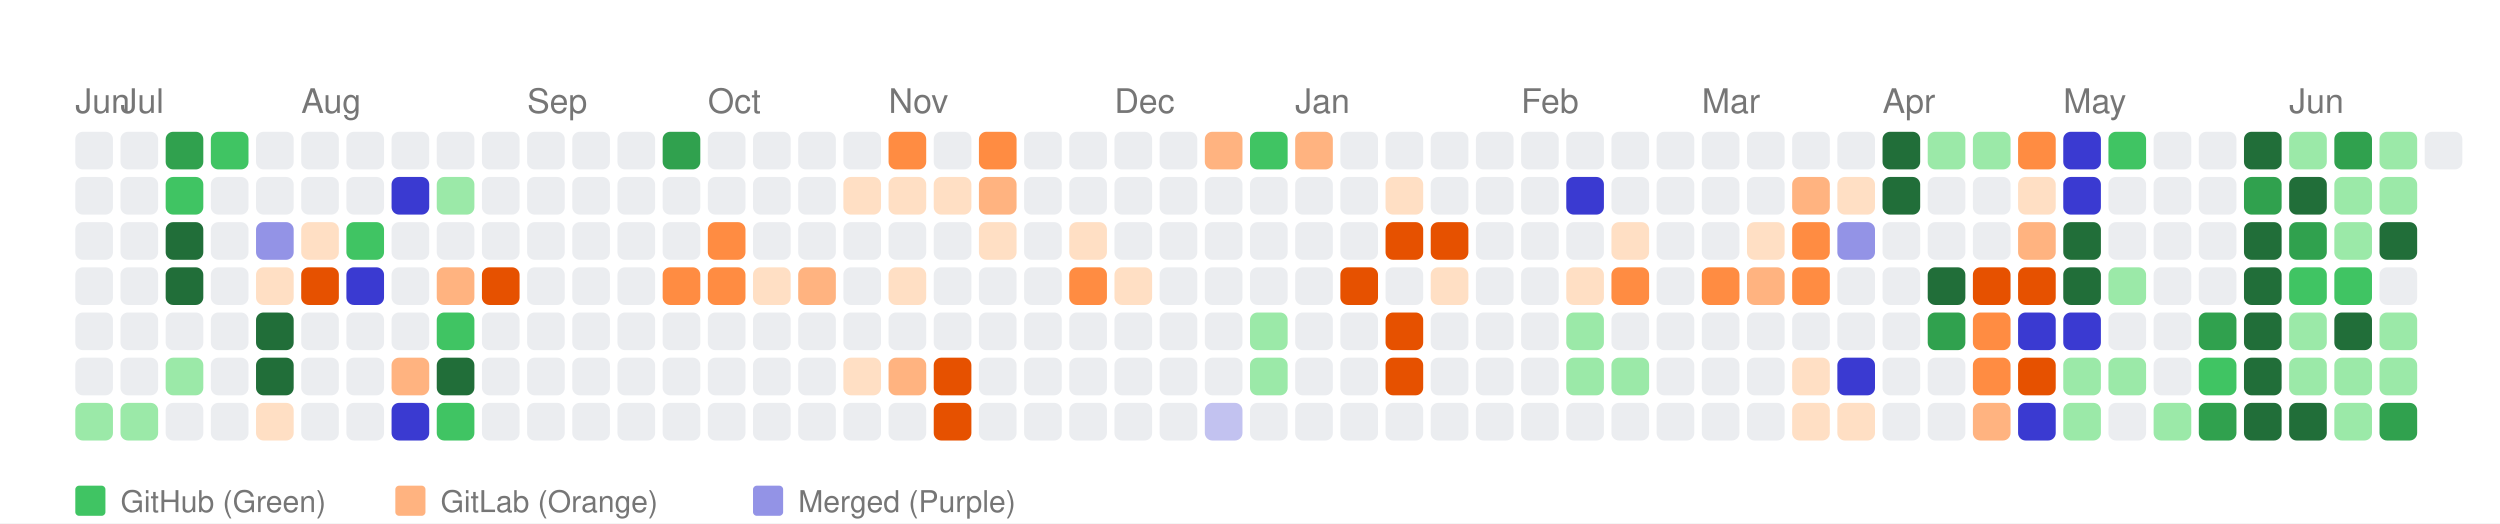
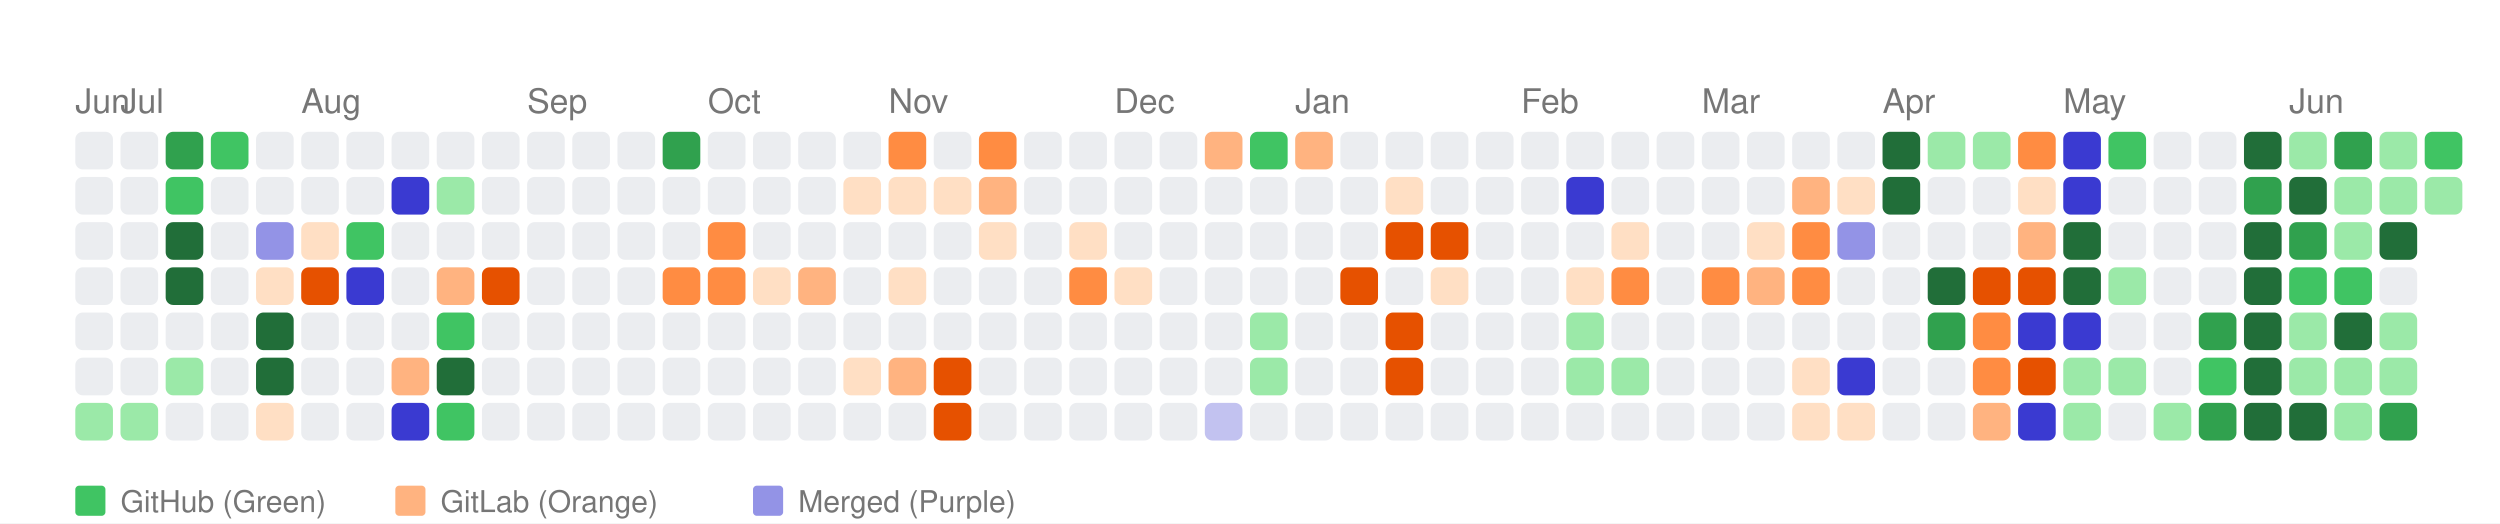
<svg xmlns="http://www.w3.org/2000/svg" width="664" height="139" viewBox="0 0 664 139">
  <style>
    text { font-family: -apple-system, BlinkMacSystemFont, "Segoe UI", Helvetica, Arial, sans-serif; }
  </style>
  <rect width="100%" height="100%" fill="white" />
  <text x="20" y="30" font-size="9" font-family="sans-serif" fill="#767676">Jun</text>
  <text x="32" y="30" font-size="9" font-family="sans-serif" fill="#767676">Jul</text>
  <text x="80" y="30" font-size="9" font-family="sans-serif" fill="#767676">Aug</text>
  <text x="140" y="30" font-size="9" font-family="sans-serif" fill="#767676">Sep</text>
  <text x="188" y="30" font-size="9" font-family="sans-serif" fill="#767676">Oct</text>
  <text x="236" y="30" font-size="9" font-family="sans-serif" fill="#767676">Nov</text>
  <text x="296" y="30" font-size="9" font-family="sans-serif" fill="#767676">Dec</text>
  <text x="344" y="30" font-size="9" font-family="sans-serif" fill="#767676">Jan</text>
  <text x="404" y="30" font-size="9" font-family="sans-serif" fill="#767676">Feb</text>
  <text x="452" y="30" font-size="9" font-family="sans-serif" fill="#767676">Mar</text>
  <text x="500" y="30" font-size="9" font-family="sans-serif" fill="#767676">Apr</text>
  <text x="548" y="30" font-size="9" font-family="sans-serif" fill="#767676">May</text>
  <text x="608" y="30" font-size="9" font-family="sans-serif" fill="#767676">Jun</text>
  <rect x="20" y="35" width="10" height="10" fill="#ebedf0" rx="2" ry="2">
      </rect>
  <rect x="20" y="47" width="10" height="10" fill="#ebedf0" rx="2" ry="2">
      </rect>
  <rect x="20" y="59" width="10" height="10" fill="#ebedf0" rx="2" ry="2">
      </rect>
  <rect x="20" y="71" width="10" height="10" fill="#ebedf0" rx="2" ry="2">
      </rect>
  <rect x="20" y="83" width="10" height="10" fill="#ebedf0" rx="2" ry="2">
      </rect>
  <rect x="20" y="95" width="10" height="10" fill="#ebedf0" rx="2" ry="2">
      </rect>
  <rect x="20" y="107" width="10" height="10" fill="#9be9a8" rx="2" ry="2">
      </rect>
  <rect x="32" y="35" width="10" height="10" fill="#ebedf0" rx="2" ry="2">
      </rect>
  <rect x="32" y="47" width="10" height="10" fill="#ebedf0" rx="2" ry="2">
      </rect>
  <rect x="32" y="59" width="10" height="10" fill="#ebedf0" rx="2" ry="2">
      </rect>
  <rect x="32" y="71" width="10" height="10" fill="#ebedf0" rx="2" ry="2">
      </rect>
  <rect x="32" y="83" width="10" height="10" fill="#ebedf0" rx="2" ry="2">
      </rect>
  <rect x="32" y="95" width="10" height="10" fill="#ebedf0" rx="2" ry="2">
      </rect>
  <rect x="32" y="107" width="10" height="10" fill="#9be9a8" rx="2" ry="2">
      </rect>
  <rect x="44" y="35" width="10" height="10" fill="#30a14e" rx="2" ry="2">
      </rect>
  <rect x="44" y="47" width="10" height="10" fill="#40c463" rx="2" ry="2">
      </rect>
  <rect x="44" y="59" width="10" height="10" fill="#216e39" rx="2" ry="2">
      </rect>
  <rect x="44" y="71" width="10" height="10" fill="#216e39" rx="2" ry="2">
      </rect>
  <rect x="44" y="83" width="10" height="10" fill="#ebedf0" rx="2" ry="2">
      </rect>
  <rect x="44" y="95" width="10" height="10" fill="#9be9a8" rx="2" ry="2">
      </rect>
  <rect x="44" y="107" width="10" height="10" fill="#ebedf0" rx="2" ry="2">
      </rect>
  <rect x="56" y="35" width="10" height="10" fill="#40c463" rx="2" ry="2">
      </rect>
  <rect x="56" y="47" width="10" height="10" fill="#ebedf0" rx="2" ry="2">
      </rect>
  <rect x="56" y="59" width="10" height="10" fill="#ebedf0" rx="2" ry="2">
      </rect>
  <rect x="56" y="71" width="10" height="10" fill="#ebedf0" rx="2" ry="2">
      </rect>
  <rect x="56" y="83" width="10" height="10" fill="#ebedf0" rx="2" ry="2">
      </rect>
  <rect x="56" y="95" width="10" height="10" fill="#ebedf0" rx="2" ry="2">
      </rect>
  <rect x="56" y="107" width="10" height="10" fill="#ebedf0" rx="2" ry="2">
      </rect>
  <rect x="68" y="35" width="10" height="10" fill="#ebedf0" rx="2" ry="2">
      </rect>
  <rect x="68" y="47" width="10" height="10" fill="#ebedf0" rx="2" ry="2">
      </rect>
  <rect x="68" y="59" width="10" height="10" fill="#9393e6" rx="2" ry="2">
      </rect>
  <rect x="68" y="71" width="10" height="10" fill="#ffdfc4" rx="2" ry="2">
      </rect>
  <rect x="68" y="83" width="10" height="10" fill="#216e39" rx="2" ry="2">
      </rect>
  <rect x="68" y="95" width="10" height="10" fill="#216e39" rx="2" ry="2">
      </rect>
  <rect x="68" y="107" width="10" height="10" fill="#ffdfc4" rx="2" ry="2">
      </rect>
  <rect x="80" y="35" width="10" height="10" fill="#ebedf0" rx="2" ry="2">
      </rect>
  <rect x="80" y="47" width="10" height="10" fill="#ebedf0" rx="2" ry="2">
      </rect>
  <rect x="80" y="59" width="10" height="10" fill="#ffdfc4" rx="2" ry="2">
      </rect>
  <rect x="80" y="71" width="10" height="10" fill="#e65100" rx="2" ry="2">
      </rect>
  <rect x="80" y="83" width="10" height="10" fill="#ebedf0" rx="2" ry="2">
      </rect>
  <rect x="80" y="95" width="10" height="10" fill="#ebedf0" rx="2" ry="2">
      </rect>
  <rect x="80" y="107" width="10" height="10" fill="#ebedf0" rx="2" ry="2">
      </rect>
  <rect x="92" y="35" width="10" height="10" fill="#ebedf0" rx="2" ry="2">
      </rect>
  <rect x="92" y="47" width="10" height="10" fill="#ebedf0" rx="2" ry="2">
      </rect>
  <rect x="92" y="59" width="10" height="10" fill="#40c463" rx="2" ry="2">
      </rect>
  <rect x="92" y="71" width="10" height="10" fill="#3a3ad1" rx="2" ry="2">
      </rect>
  <rect x="92" y="83" width="10" height="10" fill="#ebedf0" rx="2" ry="2">
      </rect>
  <rect x="92" y="95" width="10" height="10" fill="#ebedf0" rx="2" ry="2">
      </rect>
  <rect x="92" y="107" width="10" height="10" fill="#ebedf0" rx="2" ry="2">
      </rect>
  <rect x="104" y="35" width="10" height="10" fill="#ebedf0" rx="2" ry="2">
      </rect>
  <rect x="104" y="47" width="10" height="10" fill="#3a3ad1" rx="2" ry="2">
      </rect>
  <rect x="104" y="59" width="10" height="10" fill="#ebedf0" rx="2" ry="2">
      </rect>
  <rect x="104" y="71" width="10" height="10" fill="#ebedf0" rx="2" ry="2">
      </rect>
  <rect x="104" y="83" width="10" height="10" fill="#ebedf0" rx="2" ry="2">
      </rect>
  <rect x="104" y="95" width="10" height="10" fill="#ffb380" rx="2" ry="2">
      </rect>
  <rect x="104" y="107" width="10" height="10" fill="#3a3ad1" rx="2" ry="2">
      </rect>
  <rect x="116" y="35" width="10" height="10" fill="#ebedf0" rx="2" ry="2">
      </rect>
  <rect x="116" y="47" width="10" height="10" fill="#9be9a8" rx="2" ry="2">
      </rect>
  <rect x="116" y="59" width="10" height="10" fill="#ebedf0" rx="2" ry="2">
      </rect>
  <rect x="116" y="71" width="10" height="10" fill="#ffb380" rx="2" ry="2">
      </rect>
  <rect x="116" y="83" width="10" height="10" fill="#40c463" rx="2" ry="2">
      </rect>
  <rect x="116" y="95" width="10" height="10" fill="#216e39" rx="2" ry="2">
      </rect>
  <rect x="116" y="107" width="10" height="10" fill="#40c463" rx="2" ry="2">
      </rect>
  <rect x="128" y="35" width="10" height="10" fill="#ebedf0" rx="2" ry="2">
      </rect>
  <rect x="128" y="47" width="10" height="10" fill="#ebedf0" rx="2" ry="2">
      </rect>
  <rect x="128" y="59" width="10" height="10" fill="#ebedf0" rx="2" ry="2">
      </rect>
  <rect x="128" y="71" width="10" height="10" fill="#e65100" rx="2" ry="2">
      </rect>
  <rect x="128" y="83" width="10" height="10" fill="#ebedf0" rx="2" ry="2">
      </rect>
  <rect x="128" y="95" width="10" height="10" fill="#ebedf0" rx="2" ry="2">
      </rect>
  <rect x="128" y="107" width="10" height="10" fill="#ebedf0" rx="2" ry="2">
      </rect>
  <rect x="140" y="35" width="10" height="10" fill="#ebedf0" rx="2" ry="2">
      </rect>
  <rect x="140" y="47" width="10" height="10" fill="#ebedf0" rx="2" ry="2">
      </rect>
  <rect x="140" y="59" width="10" height="10" fill="#ebedf0" rx="2" ry="2">
      </rect>
  <rect x="140" y="71" width="10" height="10" fill="#ebedf0" rx="2" ry="2">
      </rect>
  <rect x="140" y="83" width="10" height="10" fill="#ebedf0" rx="2" ry="2">
      </rect>
  <rect x="140" y="95" width="10" height="10" fill="#ebedf0" rx="2" ry="2">
      </rect>
  <rect x="140" y="107" width="10" height="10" fill="#ebedf0" rx="2" ry="2">
      </rect>
  <rect x="152" y="35" width="10" height="10" fill="#ebedf0" rx="2" ry="2">
      </rect>
  <rect x="152" y="47" width="10" height="10" fill="#ebedf0" rx="2" ry="2">
      </rect>
  <rect x="152" y="59" width="10" height="10" fill="#ebedf0" rx="2" ry="2">
      </rect>
  <rect x="152" y="71" width="10" height="10" fill="#ebedf0" rx="2" ry="2">
      </rect>
  <rect x="152" y="83" width="10" height="10" fill="#ebedf0" rx="2" ry="2">
      </rect>
  <rect x="152" y="95" width="10" height="10" fill="#ebedf0" rx="2" ry="2">
      </rect>
  <rect x="152" y="107" width="10" height="10" fill="#ebedf0" rx="2" ry="2">
      </rect>
  <rect x="164" y="35" width="10" height="10" fill="#ebedf0" rx="2" ry="2">
      </rect>
  <rect x="164" y="47" width="10" height="10" fill="#ebedf0" rx="2" ry="2">
      </rect>
  <rect x="164" y="59" width="10" height="10" fill="#ebedf0" rx="2" ry="2">
      </rect>
  <rect x="164" y="71" width="10" height="10" fill="#ebedf0" rx="2" ry="2">
      </rect>
  <rect x="164" y="83" width="10" height="10" fill="#ebedf0" rx="2" ry="2">
      </rect>
  <rect x="164" y="95" width="10" height="10" fill="#ebedf0" rx="2" ry="2">
      </rect>
  <rect x="164" y="107" width="10" height="10" fill="#ebedf0" rx="2" ry="2">
      </rect>
  <rect x="176" y="35" width="10" height="10" fill="#30a14e" rx="2" ry="2">
      </rect>
  <rect x="176" y="47" width="10" height="10" fill="#ebedf0" rx="2" ry="2">
      </rect>
  <rect x="176" y="59" width="10" height="10" fill="#ebedf0" rx="2" ry="2">
      </rect>
  <rect x="176" y="71" width="10" height="10" fill="#ff8c42" rx="2" ry="2">
      </rect>
  <rect x="176" y="83" width="10" height="10" fill="#ebedf0" rx="2" ry="2">
      </rect>
  <rect x="176" y="95" width="10" height="10" fill="#ebedf0" rx="2" ry="2">
      </rect>
  <rect x="176" y="107" width="10" height="10" fill="#ebedf0" rx="2" ry="2">
      </rect>
  <rect x="188" y="35" width="10" height="10" fill="#ebedf0" rx="2" ry="2">
      </rect>
  <rect x="188" y="47" width="10" height="10" fill="#ebedf0" rx="2" ry="2">
      </rect>
  <rect x="188" y="59" width="10" height="10" fill="#ff8c42" rx="2" ry="2">
      </rect>
  <rect x="188" y="71" width="10" height="10" fill="#ff8c42" rx="2" ry="2">
      </rect>
  <rect x="188" y="83" width="10" height="10" fill="#ebedf0" rx="2" ry="2">
      </rect>
  <rect x="188" y="95" width="10" height="10" fill="#ebedf0" rx="2" ry="2">
      </rect>
  <rect x="188" y="107" width="10" height="10" fill="#ebedf0" rx="2" ry="2">
      </rect>
  <rect x="200" y="35" width="10" height="10" fill="#ebedf0" rx="2" ry="2">
      </rect>
  <rect x="200" y="47" width="10" height="10" fill="#ebedf0" rx="2" ry="2">
      </rect>
  <rect x="200" y="59" width="10" height="10" fill="#ebedf0" rx="2" ry="2">
      </rect>
  <rect x="200" y="71" width="10" height="10" fill="#ffdfc4" rx="2" ry="2">
      </rect>
  <rect x="200" y="83" width="10" height="10" fill="#ebedf0" rx="2" ry="2">
      </rect>
  <rect x="200" y="95" width="10" height="10" fill="#ebedf0" rx="2" ry="2">
      </rect>
  <rect x="200" y="107" width="10" height="10" fill="#ebedf0" rx="2" ry="2">
      </rect>
  <rect x="212" y="35" width="10" height="10" fill="#ebedf0" rx="2" ry="2">
      </rect>
  <rect x="212" y="47" width="10" height="10" fill="#ebedf0" rx="2" ry="2">
      </rect>
  <rect x="212" y="59" width="10" height="10" fill="#ebedf0" rx="2" ry="2">
      </rect>
  <rect x="212" y="71" width="10" height="10" fill="#ffb380" rx="2" ry="2">
      </rect>
  <rect x="212" y="83" width="10" height="10" fill="#ebedf0" rx="2" ry="2">
      </rect>
  <rect x="212" y="95" width="10" height="10" fill="#ebedf0" rx="2" ry="2">
      </rect>
  <rect x="212" y="107" width="10" height="10" fill="#ebedf0" rx="2" ry="2">
      </rect>
  <rect x="224" y="35" width="10" height="10" fill="#ebedf0" rx="2" ry="2">
      </rect>
  <rect x="224" y="47" width="10" height="10" fill="#ffdfc4" rx="2" ry="2">
      </rect>
  <rect x="224" y="59" width="10" height="10" fill="#ebedf0" rx="2" ry="2">
      </rect>
  <rect x="224" y="71" width="10" height="10" fill="#ebedf0" rx="2" ry="2">
      </rect>
  <rect x="224" y="83" width="10" height="10" fill="#ebedf0" rx="2" ry="2">
      </rect>
  <rect x="224" y="95" width="10" height="10" fill="#ffdfc4" rx="2" ry="2">
      </rect>
  <rect x="224" y="107" width="10" height="10" fill="#ebedf0" rx="2" ry="2">
      </rect>
  <rect x="236" y="35" width="10" height="10" fill="#ff8c42" rx="2" ry="2">
      </rect>
  <rect x="236" y="47" width="10" height="10" fill="#ffdfc4" rx="2" ry="2">
      </rect>
  <rect x="236" y="59" width="10" height="10" fill="#ebedf0" rx="2" ry="2">
      </rect>
  <rect x="236" y="71" width="10" height="10" fill="#ffdfc4" rx="2" ry="2">
      </rect>
  <rect x="236" y="83" width="10" height="10" fill="#ebedf0" rx="2" ry="2">
      </rect>
  <rect x="236" y="95" width="10" height="10" fill="#ffb380" rx="2" ry="2">
      </rect>
  <rect x="236" y="107" width="10" height="10" fill="#ebedf0" rx="2" ry="2">
      </rect>
  <rect x="248" y="35" width="10" height="10" fill="#ebedf0" rx="2" ry="2">
      </rect>
  <rect x="248" y="47" width="10" height="10" fill="#ffdfc4" rx="2" ry="2">
      </rect>
  <rect x="248" y="59" width="10" height="10" fill="#ebedf0" rx="2" ry="2">
      </rect>
  <rect x="248" y="71" width="10" height="10" fill="#ebedf0" rx="2" ry="2">
      </rect>
  <rect x="248" y="83" width="10" height="10" fill="#ebedf0" rx="2" ry="2">
      </rect>
  <rect x="248" y="95" width="10" height="10" fill="#e65100" rx="2" ry="2">
      </rect>
  <rect x="248" y="107" width="10" height="10" fill="#e65100" rx="2" ry="2">
      </rect>
  <rect x="260" y="35" width="10" height="10" fill="#ff8c42" rx="2" ry="2">
      </rect>
  <rect x="260" y="47" width="10" height="10" fill="#ffb380" rx="2" ry="2">
      </rect>
  <rect x="260" y="59" width="10" height="10" fill="#ffdfc4" rx="2" ry="2">
      </rect>
  <rect x="260" y="71" width="10" height="10" fill="#ebedf0" rx="2" ry="2">
      </rect>
  <rect x="260" y="83" width="10" height="10" fill="#ebedf0" rx="2" ry="2">
      </rect>
  <rect x="260" y="95" width="10" height="10" fill="#ebedf0" rx="2" ry="2">
      </rect>
  <rect x="260" y="107" width="10" height="10" fill="#ebedf0" rx="2" ry="2">
      </rect>
  <rect x="272" y="35" width="10" height="10" fill="#ebedf0" rx="2" ry="2">
      </rect>
  <rect x="272" y="47" width="10" height="10" fill="#ebedf0" rx="2" ry="2">
      </rect>
  <rect x="272" y="59" width="10" height="10" fill="#ebedf0" rx="2" ry="2">
      </rect>
  <rect x="272" y="71" width="10" height="10" fill="#ebedf0" rx="2" ry="2">
      </rect>
  <rect x="272" y="83" width="10" height="10" fill="#ebedf0" rx="2" ry="2">
      </rect>
  <rect x="272" y="95" width="10" height="10" fill="#ebedf0" rx="2" ry="2">
      </rect>
  <rect x="272" y="107" width="10" height="10" fill="#ebedf0" rx="2" ry="2">
      </rect>
  <rect x="284" y="35" width="10" height="10" fill="#ebedf0" rx="2" ry="2">
      </rect>
  <rect x="284" y="47" width="10" height="10" fill="#ebedf0" rx="2" ry="2">
      </rect>
  <rect x="284" y="59" width="10" height="10" fill="#ffdfc4" rx="2" ry="2">
      </rect>
  <rect x="284" y="71" width="10" height="10" fill="#ff8c42" rx="2" ry="2">
      </rect>
  <rect x="284" y="83" width="10" height="10" fill="#ebedf0" rx="2" ry="2">
      </rect>
  <rect x="284" y="95" width="10" height="10" fill="#ebedf0" rx="2" ry="2">
      </rect>
  <rect x="284" y="107" width="10" height="10" fill="#ebedf0" rx="2" ry="2">
      </rect>
  <rect x="296" y="35" width="10" height="10" fill="#ebedf0" rx="2" ry="2">
      </rect>
  <rect x="296" y="47" width="10" height="10" fill="#ebedf0" rx="2" ry="2">
      </rect>
  <rect x="296" y="59" width="10" height="10" fill="#ebedf0" rx="2" ry="2">
      </rect>
  <rect x="296" y="71" width="10" height="10" fill="#ffdfc4" rx="2" ry="2">
      </rect>
  <rect x="296" y="83" width="10" height="10" fill="#ebedf0" rx="2" ry="2">
      </rect>
  <rect x="296" y="95" width="10" height="10" fill="#ebedf0" rx="2" ry="2">
      </rect>
  <rect x="296" y="107" width="10" height="10" fill="#ebedf0" rx="2" ry="2">
      </rect>
  <rect x="308" y="35" width="10" height="10" fill="#ebedf0" rx="2" ry="2">
      </rect>
  <rect x="308" y="47" width="10" height="10" fill="#ebedf0" rx="2" ry="2">
      </rect>
  <rect x="308" y="59" width="10" height="10" fill="#ebedf0" rx="2" ry="2">
      </rect>
  <rect x="308" y="71" width="10" height="10" fill="#ebedf0" rx="2" ry="2">
      </rect>
  <rect x="308" y="83" width="10" height="10" fill="#ebedf0" rx="2" ry="2">
      </rect>
  <rect x="308" y="95" width="10" height="10" fill="#ebedf0" rx="2" ry="2">
      </rect>
  <rect x="308" y="107" width="10" height="10" fill="#ebedf0" rx="2" ry="2">
      </rect>
  <rect x="320" y="35" width="10" height="10" fill="#ffb380" rx="2" ry="2">
      </rect>
  <rect x="320" y="47" width="10" height="10" fill="#ebedf0" rx="2" ry="2">
      </rect>
  <rect x="320" y="59" width="10" height="10" fill="#ebedf0" rx="2" ry="2">
      </rect>
  <rect x="320" y="71" width="10" height="10" fill="#ebedf0" rx="2" ry="2">
      </rect>
  <rect x="320" y="83" width="10" height="10" fill="#ebedf0" rx="2" ry="2">
      </rect>
  <rect x="320" y="95" width="10" height="10" fill="#ebedf0" rx="2" ry="2">
      </rect>
  <rect x="320" y="107" width="10" height="10" fill="#c2c2f0" rx="2" ry="2">
      </rect>
  <rect x="332" y="35" width="10" height="10" fill="#40c463" rx="2" ry="2">
      </rect>
  <rect x="332" y="47" width="10" height="10" fill="#ebedf0" rx="2" ry="2">
      </rect>
  <rect x="332" y="59" width="10" height="10" fill="#ebedf0" rx="2" ry="2">
      </rect>
  <rect x="332" y="71" width="10" height="10" fill="#ebedf0" rx="2" ry="2">
      </rect>
  <rect x="332" y="83" width="10" height="10" fill="#9be9a8" rx="2" ry="2">
      </rect>
  <rect x="332" y="95" width="10" height="10" fill="#9be9a8" rx="2" ry="2">
      </rect>
  <rect x="332" y="107" width="10" height="10" fill="#ebedf0" rx="2" ry="2">
      </rect>
  <rect x="344" y="35" width="10" height="10" fill="#ffb380" rx="2" ry="2">
      </rect>
  <rect x="344" y="47" width="10" height="10" fill="#ebedf0" rx="2" ry="2">
      </rect>
  <rect x="344" y="59" width="10" height="10" fill="#ebedf0" rx="2" ry="2">
      </rect>
  <rect x="344" y="71" width="10" height="10" fill="#ebedf0" rx="2" ry="2">
      </rect>
  <rect x="344" y="83" width="10" height="10" fill="#ebedf0" rx="2" ry="2">
      </rect>
  <rect x="344" y="95" width="10" height="10" fill="#ebedf0" rx="2" ry="2">
      </rect>
  <rect x="344" y="107" width="10" height="10" fill="#ebedf0" rx="2" ry="2">
      </rect>
  <rect x="356" y="35" width="10" height="10" fill="#ebedf0" rx="2" ry="2">
      </rect>
  <rect x="356" y="47" width="10" height="10" fill="#ebedf0" rx="2" ry="2">
      </rect>
  <rect x="356" y="59" width="10" height="10" fill="#ebedf0" rx="2" ry="2">
      </rect>
  <rect x="356" y="71" width="10" height="10" fill="#e65100" rx="2" ry="2">
      </rect>
  <rect x="356" y="83" width="10" height="10" fill="#ebedf0" rx="2" ry="2">
      </rect>
  <rect x="356" y="95" width="10" height="10" fill="#ebedf0" rx="2" ry="2">
      </rect>
  <rect x="356" y="107" width="10" height="10" fill="#ebedf0" rx="2" ry="2">
      </rect>
  <rect x="368" y="35" width="10" height="10" fill="#ebedf0" rx="2" ry="2">
      </rect>
  <rect x="368" y="47" width="10" height="10" fill="#ffdfc4" rx="2" ry="2">
      </rect>
  <rect x="368" y="59" width="10" height="10" fill="#e65100" rx="2" ry="2">
      </rect>
  <rect x="368" y="71" width="10" height="10" fill="#ebedf0" rx="2" ry="2">
      </rect>
  <rect x="368" y="83" width="10" height="10" fill="#e65100" rx="2" ry="2">
      </rect>
  <rect x="368" y="95" width="10" height="10" fill="#e65100" rx="2" ry="2">
      </rect>
  <rect x="368" y="107" width="10" height="10" fill="#ebedf0" rx="2" ry="2">
      </rect>
  <rect x="380" y="35" width="10" height="10" fill="#ebedf0" rx="2" ry="2">
      </rect>
  <rect x="380" y="47" width="10" height="10" fill="#ebedf0" rx="2" ry="2">
      </rect>
  <rect x="380" y="59" width="10" height="10" fill="#e65100" rx="2" ry="2">
      </rect>
  <rect x="380" y="71" width="10" height="10" fill="#ffdfc4" rx="2" ry="2">
      </rect>
  <rect x="380" y="83" width="10" height="10" fill="#ebedf0" rx="2" ry="2">
      </rect>
  <rect x="380" y="95" width="10" height="10" fill="#ebedf0" rx="2" ry="2">
      </rect>
  <rect x="380" y="107" width="10" height="10" fill="#ebedf0" rx="2" ry="2">
      </rect>
  <rect x="392" y="35" width="10" height="10" fill="#ebedf0" rx="2" ry="2">
      </rect>
  <rect x="392" y="47" width="10" height="10" fill="#ebedf0" rx="2" ry="2">
      </rect>
  <rect x="392" y="59" width="10" height="10" fill="#ebedf0" rx="2" ry="2">
      </rect>
  <rect x="392" y="71" width="10" height="10" fill="#ebedf0" rx="2" ry="2">
      </rect>
  <rect x="392" y="83" width="10" height="10" fill="#ebedf0" rx="2" ry="2">
      </rect>
  <rect x="392" y="95" width="10" height="10" fill="#ebedf0" rx="2" ry="2">
      </rect>
  <rect x="392" y="107" width="10" height="10" fill="#ebedf0" rx="2" ry="2">
      </rect>
  <rect x="404" y="35" width="10" height="10" fill="#ebedf0" rx="2" ry="2">
      </rect>
  <rect x="404" y="47" width="10" height="10" fill="#ebedf0" rx="2" ry="2">
      </rect>
  <rect x="404" y="59" width="10" height="10" fill="#ebedf0" rx="2" ry="2">
      </rect>
  <rect x="404" y="71" width="10" height="10" fill="#ebedf0" rx="2" ry="2">
      </rect>
  <rect x="404" y="83" width="10" height="10" fill="#ebedf0" rx="2" ry="2">
      </rect>
  <rect x="404" y="95" width="10" height="10" fill="#ebedf0" rx="2" ry="2">
      </rect>
  <rect x="404" y="107" width="10" height="10" fill="#ebedf0" rx="2" ry="2">
      </rect>
  <rect x="416" y="35" width="10" height="10" fill="#ebedf0" rx="2" ry="2">
      </rect>
  <rect x="416" y="47" width="10" height="10" fill="#3a3ad1" rx="2" ry="2">
      </rect>
  <rect x="416" y="59" width="10" height="10" fill="#ebedf0" rx="2" ry="2">
      </rect>
  <rect x="416" y="71" width="10" height="10" fill="#ffdfc4" rx="2" ry="2">
      </rect>
  <rect x="416" y="83" width="10" height="10" fill="#9be9a8" rx="2" ry="2">
      </rect>
  <rect x="416" y="95" width="10" height="10" fill="#9be9a8" rx="2" ry="2">
      </rect>
  <rect x="416" y="107" width="10" height="10" fill="#ebedf0" rx="2" ry="2">
      </rect>
  <rect x="428" y="35" width="10" height="10" fill="#ebedf0" rx="2" ry="2">
      </rect>
  <rect x="428" y="47" width="10" height="10" fill="#ebedf0" rx="2" ry="2">
      </rect>
  <rect x="428" y="59" width="10" height="10" fill="#ffdfc4" rx="2" ry="2">
      </rect>
  <rect x="428" y="71" width="10" height="10" fill="#ff8c42" rx="2" ry="2">
      </rect>
  <rect x="428" y="83" width="10" height="10" fill="#ebedf0" rx="2" ry="2">
      </rect>
  <rect x="428" y="95" width="10" height="10" fill="#9be9a8" rx="2" ry="2">
      </rect>
  <rect x="428" y="107" width="10" height="10" fill="#ebedf0" rx="2" ry="2">
      </rect>
  <rect x="440" y="35" width="10" height="10" fill="#ebedf0" rx="2" ry="2">
      </rect>
  <rect x="440" y="47" width="10" height="10" fill="#ebedf0" rx="2" ry="2">
      </rect>
  <rect x="440" y="59" width="10" height="10" fill="#ebedf0" rx="2" ry="2">
      </rect>
  <rect x="440" y="71" width="10" height="10" fill="#ebedf0" rx="2" ry="2">
      </rect>
  <rect x="440" y="83" width="10" height="10" fill="#ebedf0" rx="2" ry="2">
      </rect>
  <rect x="440" y="95" width="10" height="10" fill="#ebedf0" rx="2" ry="2">
      </rect>
  <rect x="440" y="107" width="10" height="10" fill="#ebedf0" rx="2" ry="2">
      </rect>
  <rect x="452" y="35" width="10" height="10" fill="#ebedf0" rx="2" ry="2">
      </rect>
  <rect x="452" y="47" width="10" height="10" fill="#ebedf0" rx="2" ry="2">
      </rect>
  <rect x="452" y="59" width="10" height="10" fill="#ebedf0" rx="2" ry="2">
      </rect>
  <rect x="452" y="71" width="10" height="10" fill="#ff8c42" rx="2" ry="2">
      </rect>
  <rect x="452" y="83" width="10" height="10" fill="#ebedf0" rx="2" ry="2">
      </rect>
  <rect x="452" y="95" width="10" height="10" fill="#ebedf0" rx="2" ry="2">
      </rect>
  <rect x="452" y="107" width="10" height="10" fill="#ebedf0" rx="2" ry="2">
      </rect>
  <rect x="464" y="35" width="10" height="10" fill="#ebedf0" rx="2" ry="2">
      </rect>
  <rect x="464" y="47" width="10" height="10" fill="#ebedf0" rx="2" ry="2">
      </rect>
  <rect x="464" y="59" width="10" height="10" fill="#ffdfc4" rx="2" ry="2">
      </rect>
  <rect x="464" y="71" width="10" height="10" fill="#ffb380" rx="2" ry="2">
      </rect>
  <rect x="464" y="83" width="10" height="10" fill="#ebedf0" rx="2" ry="2">
      </rect>
  <rect x="464" y="95" width="10" height="10" fill="#ebedf0" rx="2" ry="2">
      </rect>
  <rect x="464" y="107" width="10" height="10" fill="#ebedf0" rx="2" ry="2">
      </rect>
  <rect x="476" y="35" width="10" height="10" fill="#ebedf0" rx="2" ry="2">
      </rect>
  <rect x="476" y="47" width="10" height="10" fill="#ffb380" rx="2" ry="2">
      </rect>
  <rect x="476" y="59" width="10" height="10" fill="#ff8c42" rx="2" ry="2">
      </rect>
  <rect x="476" y="71" width="10" height="10" fill="#ff8c42" rx="2" ry="2">
      </rect>
  <rect x="476" y="83" width="10" height="10" fill="#ebedf0" rx="2" ry="2">
      </rect>
  <rect x="476" y="95" width="10" height="10" fill="#ffdfc4" rx="2" ry="2">
      </rect>
  <rect x="476" y="107" width="10" height="10" fill="#ffdfc4" rx="2" ry="2">
      </rect>
  <rect x="488" y="35" width="10" height="10" fill="#ebedf0" rx="2" ry="2">
      </rect>
  <rect x="488" y="47" width="10" height="10" fill="#ffdfc4" rx="2" ry="2">
      </rect>
  <rect x="488" y="59" width="10" height="10" fill="#9393e6" rx="2" ry="2">
      </rect>
  <rect x="488" y="71" width="10" height="10" fill="#ebedf0" rx="2" ry="2">
      </rect>
  <rect x="488" y="83" width="10" height="10" fill="#ebedf0" rx="2" ry="2">
      </rect>
  <rect x="488" y="95" width="10" height="10" fill="#3a3ad1" rx="2" ry="2">
      </rect>
  <rect x="488" y="107" width="10" height="10" fill="#ffdfc4" rx="2" ry="2">
      </rect>
  <rect x="500" y="35" width="10" height="10" fill="#216e39" rx="2" ry="2">
      </rect>
  <rect x="500" y="47" width="10" height="10" fill="#216e39" rx="2" ry="2">
      </rect>
  <rect x="500" y="59" width="10" height="10" fill="#ebedf0" rx="2" ry="2">
      </rect>
  <rect x="500" y="71" width="10" height="10" fill="#ebedf0" rx="2" ry="2">
      </rect>
  <rect x="500" y="83" width="10" height="10" fill="#ebedf0" rx="2" ry="2">
      </rect>
  <rect x="500" y="95" width="10" height="10" fill="#ebedf0" rx="2" ry="2">
      </rect>
  <rect x="500" y="107" width="10" height="10" fill="#ebedf0" rx="2" ry="2">
      </rect>
  <rect x="512" y="35" width="10" height="10" fill="#9be9a8" rx="2" ry="2">
      </rect>
  <rect x="512" y="47" width="10" height="10" fill="#ebedf0" rx="2" ry="2">
      </rect>
  <rect x="512" y="59" width="10" height="10" fill="#ebedf0" rx="2" ry="2">
      </rect>
  <rect x="512" y="71" width="10" height="10" fill="#216e39" rx="2" ry="2">
      </rect>
  <rect x="512" y="83" width="10" height="10" fill="#30a14e" rx="2" ry="2">
      </rect>
  <rect x="512" y="95" width="10" height="10" fill="#ebedf0" rx="2" ry="2">
      </rect>
  <rect x="512" y="107" width="10" height="10" fill="#ebedf0" rx="2" ry="2">
      </rect>
  <rect x="524" y="35" width="10" height="10" fill="#9be9a8" rx="2" ry="2">
      </rect>
  <rect x="524" y="47" width="10" height="10" fill="#ebedf0" rx="2" ry="2">
      </rect>
  <rect x="524" y="59" width="10" height="10" fill="#ebedf0" rx="2" ry="2">
      </rect>
  <rect x="524" y="71" width="10" height="10" fill="#e65100" rx="2" ry="2">
      </rect>
  <rect x="524" y="83" width="10" height="10" fill="#ff8c42" rx="2" ry="2">
      </rect>
  <rect x="524" y="95" width="10" height="10" fill="#ff8c42" rx="2" ry="2">
      </rect>
  <rect x="524" y="107" width="10" height="10" fill="#ffb380" rx="2" ry="2">
      </rect>
  <rect x="536" y="35" width="10" height="10" fill="#ff8c42" rx="2" ry="2">
      </rect>
  <rect x="536" y="47" width="10" height="10" fill="#ffdfc4" rx="2" ry="2">
      </rect>
  <rect x="536" y="59" width="10" height="10" fill="#ffb380" rx="2" ry="2">
      </rect>
  <rect x="536" y="71" width="10" height="10" fill="#e65100" rx="2" ry="2">
      </rect>
  <rect x="536" y="83" width="10" height="10" fill="#3a3ad1" rx="2" ry="2">
      </rect>
  <rect x="536" y="95" width="10" height="10" fill="#e65100" rx="2" ry="2">
      </rect>
  <rect x="536" y="107" width="10" height="10" fill="#3a3ad1" rx="2" ry="2">
      </rect>
  <rect x="548" y="35" width="10" height="10" fill="#3a3ad1" rx="2" ry="2">
      </rect>
  <rect x="548" y="47" width="10" height="10" fill="#3a3ad1" rx="2" ry="2">
      </rect>
  <rect x="548" y="59" width="10" height="10" fill="#216e39" rx="2" ry="2">
      </rect>
  <rect x="548" y="71" width="10" height="10" fill="#216e39" rx="2" ry="2">
      </rect>
  <rect x="548" y="83" width="10" height="10" fill="#3a3ad1" rx="2" ry="2">
      </rect>
  <rect x="548" y="95" width="10" height="10" fill="#9be9a8" rx="2" ry="2">
      </rect>
  <rect x="548" y="107" width="10" height="10" fill="#9be9a8" rx="2" ry="2">
      </rect>
  <rect x="560" y="35" width="10" height="10" fill="#40c463" rx="2" ry="2">
      </rect>
  <rect x="560" y="47" width="10" height="10" fill="#ebedf0" rx="2" ry="2">
      </rect>
  <rect x="560" y="59" width="10" height="10" fill="#ebedf0" rx="2" ry="2">
      </rect>
  <rect x="560" y="71" width="10" height="10" fill="#9be9a8" rx="2" ry="2">
      </rect>
  <rect x="560" y="83" width="10" height="10" fill="#ebedf0" rx="2" ry="2">
      </rect>
  <rect x="560" y="95" width="10" height="10" fill="#9be9a8" rx="2" ry="2">
      </rect>
  <rect x="560" y="107" width="10" height="10" fill="#ebedf0" rx="2" ry="2">
      </rect>
  <rect x="572" y="35" width="10" height="10" fill="#ebedf0" rx="2" ry="2">
      </rect>
  <rect x="572" y="47" width="10" height="10" fill="#ebedf0" rx="2" ry="2">
      </rect>
  <rect x="572" y="59" width="10" height="10" fill="#ebedf0" rx="2" ry="2">
      </rect>
  <rect x="572" y="71" width="10" height="10" fill="#ebedf0" rx="2" ry="2">
      </rect>
  <rect x="572" y="83" width="10" height="10" fill="#ebedf0" rx="2" ry="2">
      </rect>
  <rect x="572" y="95" width="10" height="10" fill="#ebedf0" rx="2" ry="2">
      </rect>
  <rect x="572" y="107" width="10" height="10" fill="#9be9a8" rx="2" ry="2">
      </rect>
  <rect x="584" y="35" width="10" height="10" fill="#ebedf0" rx="2" ry="2">
      </rect>
  <rect x="584" y="47" width="10" height="10" fill="#ebedf0" rx="2" ry="2">
      </rect>
  <rect x="584" y="59" width="10" height="10" fill="#ebedf0" rx="2" ry="2">
      </rect>
  <rect x="584" y="71" width="10" height="10" fill="#ebedf0" rx="2" ry="2">
      </rect>
  <rect x="584" y="83" width="10" height="10" fill="#30a14e" rx="2" ry="2">
      </rect>
  <rect x="584" y="95" width="10" height="10" fill="#40c463" rx="2" ry="2">
      </rect>
  <rect x="584" y="107" width="10" height="10" fill="#30a14e" rx="2" ry="2">
      </rect>
  <rect x="596" y="35" width="10" height="10" fill="#216e39" rx="2" ry="2">
      </rect>
  <rect x="596" y="47" width="10" height="10" fill="#30a14e" rx="2" ry="2">
      </rect>
  <rect x="596" y="59" width="10" height="10" fill="#216e39" rx="2" ry="2">
      </rect>
  <rect x="596" y="71" width="10" height="10" fill="#216e39" rx="2" ry="2">
      </rect>
  <rect x="596" y="83" width="10" height="10" fill="#216e39" rx="2" ry="2">
      </rect>
  <rect x="596" y="95" width="10" height="10" fill="#216e39" rx="2" ry="2">
      </rect>
  <rect x="596" y="107" width="10" height="10" fill="#216e39" rx="2" ry="2">
      </rect>
  <rect x="608" y="35" width="10" height="10" fill="#9be9a8" rx="2" ry="2">
      </rect>
  <rect x="608" y="47" width="10" height="10" fill="#216e39" rx="2" ry="2">
      </rect>
  <rect x="608" y="59" width="10" height="10" fill="#30a14e" rx="2" ry="2">
      </rect>
  <rect x="608" y="71" width="10" height="10" fill="#40c463" rx="2" ry="2">
      </rect>
  <rect x="608" y="83" width="10" height="10" fill="#9be9a8" rx="2" ry="2">
      </rect>
  <rect x="608" y="95" width="10" height="10" fill="#9be9a8" rx="2" ry="2">
      </rect>
  <rect x="608" y="107" width="10" height="10" fill="#216e39" rx="2" ry="2">
      </rect>
  <rect x="620" y="35" width="10" height="10" fill="#30a14e" rx="2" ry="2">
      </rect>
  <rect x="620" y="47" width="10" height="10" fill="#9be9a8" rx="2" ry="2">
      </rect>
  <rect x="620" y="59" width="10" height="10" fill="#9be9a8" rx="2" ry="2">
      </rect>
  <rect x="620" y="71" width="10" height="10" fill="#40c463" rx="2" ry="2">
      </rect>
  <rect x="620" y="83" width="10" height="10" fill="#216e39" rx="2" ry="2">
      </rect>
  <rect x="620" y="95" width="10" height="10" fill="#9be9a8" rx="2" ry="2">
      </rect>
  <rect x="620" y="107" width="10" height="10" fill="#9be9a8" rx="2" ry="2">
      </rect>
  <rect x="632" y="35" width="10" height="10" fill="#9be9a8" rx="2" ry="2">
      </rect>
  <rect x="632" y="47" width="10" height="10" fill="#9be9a8" rx="2" ry="2">
      </rect>
  <rect x="632" y="59" width="10" height="10" fill="#216e39" rx="2" ry="2">
      </rect>
  <rect x="632" y="71" width="10" height="10" fill="#ebedf0" rx="2" ry="2">
      </rect>
  <rect x="632" y="83" width="10" height="10" fill="#9be9a8" rx="2" ry="2">
      </rect>
  <rect x="632" y="95" width="10" height="10" fill="#9be9a8" rx="2" ry="2">
      </rect>
  <rect x="632" y="107" width="10" height="10" fill="#30a14e" rx="2" ry="2">
      </rect>
-   <rect x="644" y="35" width="10" height="10" fill="#ebedf0" rx="2" ry="2">
+   <rect x="644" y="35" width="10" height="10" fill="#40c463" rx="2" ry="2">
+       </rect>
+   <rect x="644" y="47" width="10" height="10" fill="#9be9a8" rx="2" ry="2">
      </rect>
  <g transform="translate(20, 129)">
    <rect x="0" y="0" width="8" height="8" fill="#40c463" rx="1" ry="1" />
    <text x="12" y="7" font-size="8" fill="#767676">GitHub (Green)</text>
    <rect x="85" y="0" width="8" height="8" fill="#ffb380" rx="1" ry="1" />
    <text x="97" y="7" font-size="8" fill="#767676">GitLab (Orange)</text>
    <rect x="180" y="0" width="8" height="8" fill="#9393e6" rx="1" ry="1" />
    <text x="192" y="7" font-size="8" fill="#767676">Merged (Purple)</text>
  </g>
</svg>
